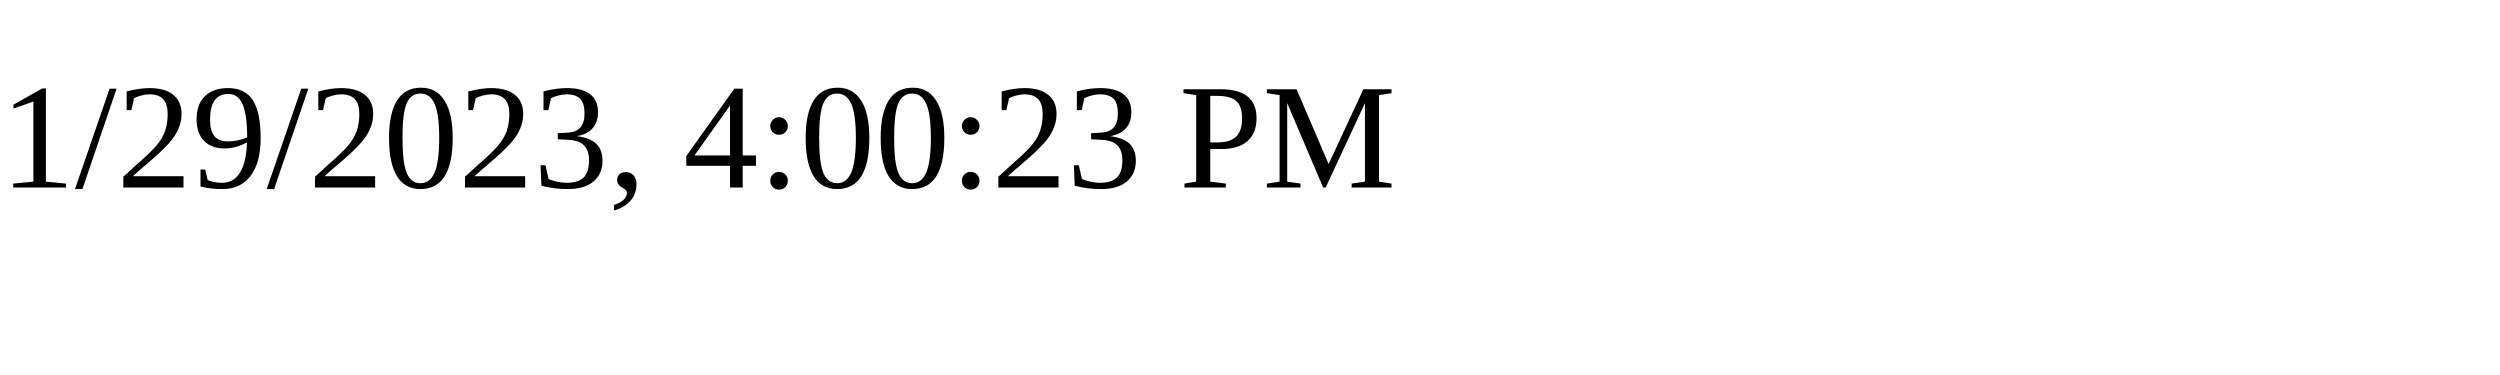
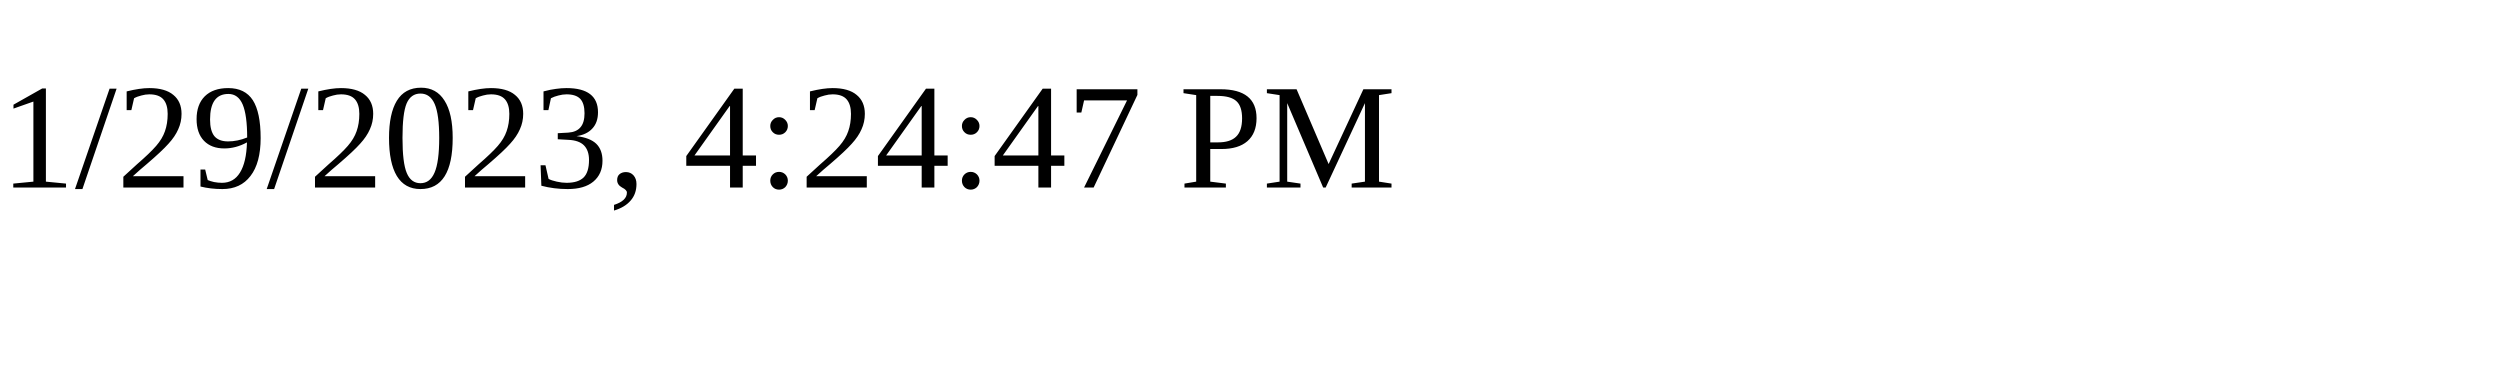
<svg xmlns="http://www.w3.org/2000/svg" height="30" width="200">
-   <text x="0" y="15">1/29/2023, 4:00:23 PM</text>
+   <text x="0" y="15">1/29/2023, 4:24:47 PM</text>
</svg>
